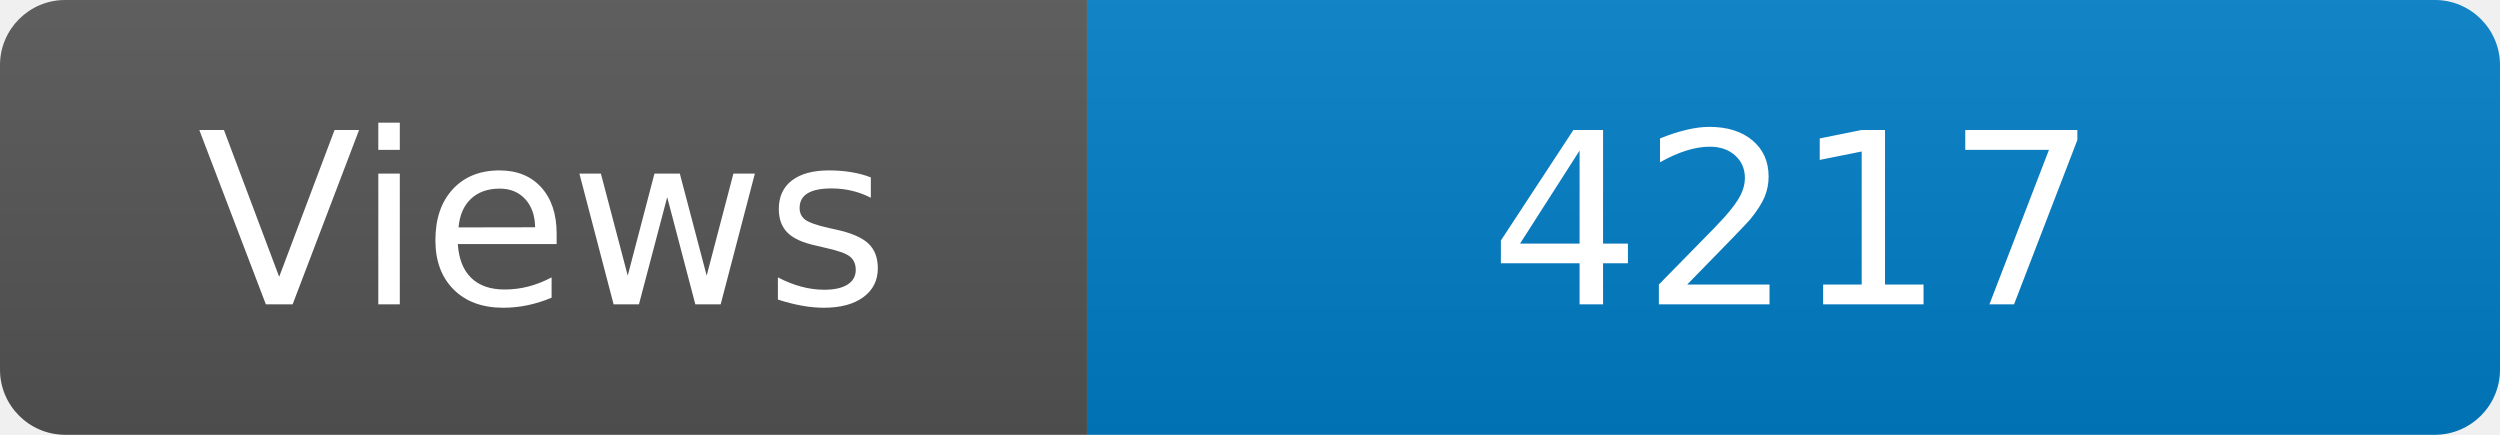
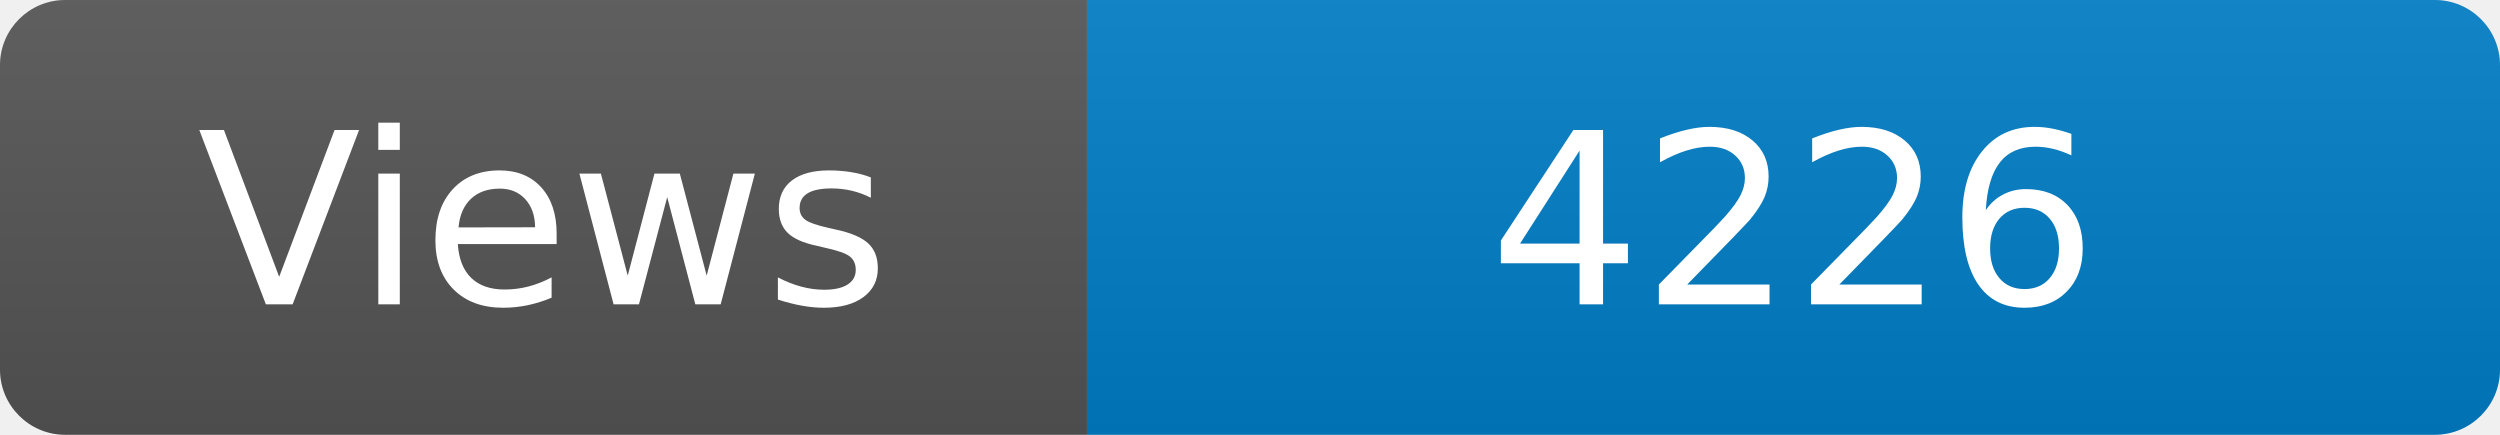
<svg xmlns="http://www.w3.org/2000/svg" width="115" height="20" role="img" aria-label="Maintained?: yes">
  <linearGradient id="s" x2="0" y2="100%">
    <stop offset="0" stop-color="#bbb" stop-opacity=".1" />
    <stop offset="1" stop-opacity=".1" />
  </linearGradient>
  <clipPath id="r">
    <rect width="115" height="20" rx="3" fill="#fff" />
  </clipPath>
  <g clip-path="url(#r)">
    <rect width="50" height="20" fill="#555" />
    <rect x="50" width="160" height="20" fill="#007ec6" />
    <rect width="115" height="20" fill="url(#s)" />
  </g>
  <g fill="#fff" text-anchor="middle" font-family="Verdana,Geneva,DejaVu Sans,sans-serif" font-size="110">
    <text x="250" y="140" transform="scale(.1)" fill="#fff">Views</text>
-     <text x="825" y="140" transform="scale(.1)" fill="#fff">4217</text>
+     <text x="825" y="140" transform="scale(.1)" fill="#fff">4226</text>
  </g>
</svg>
